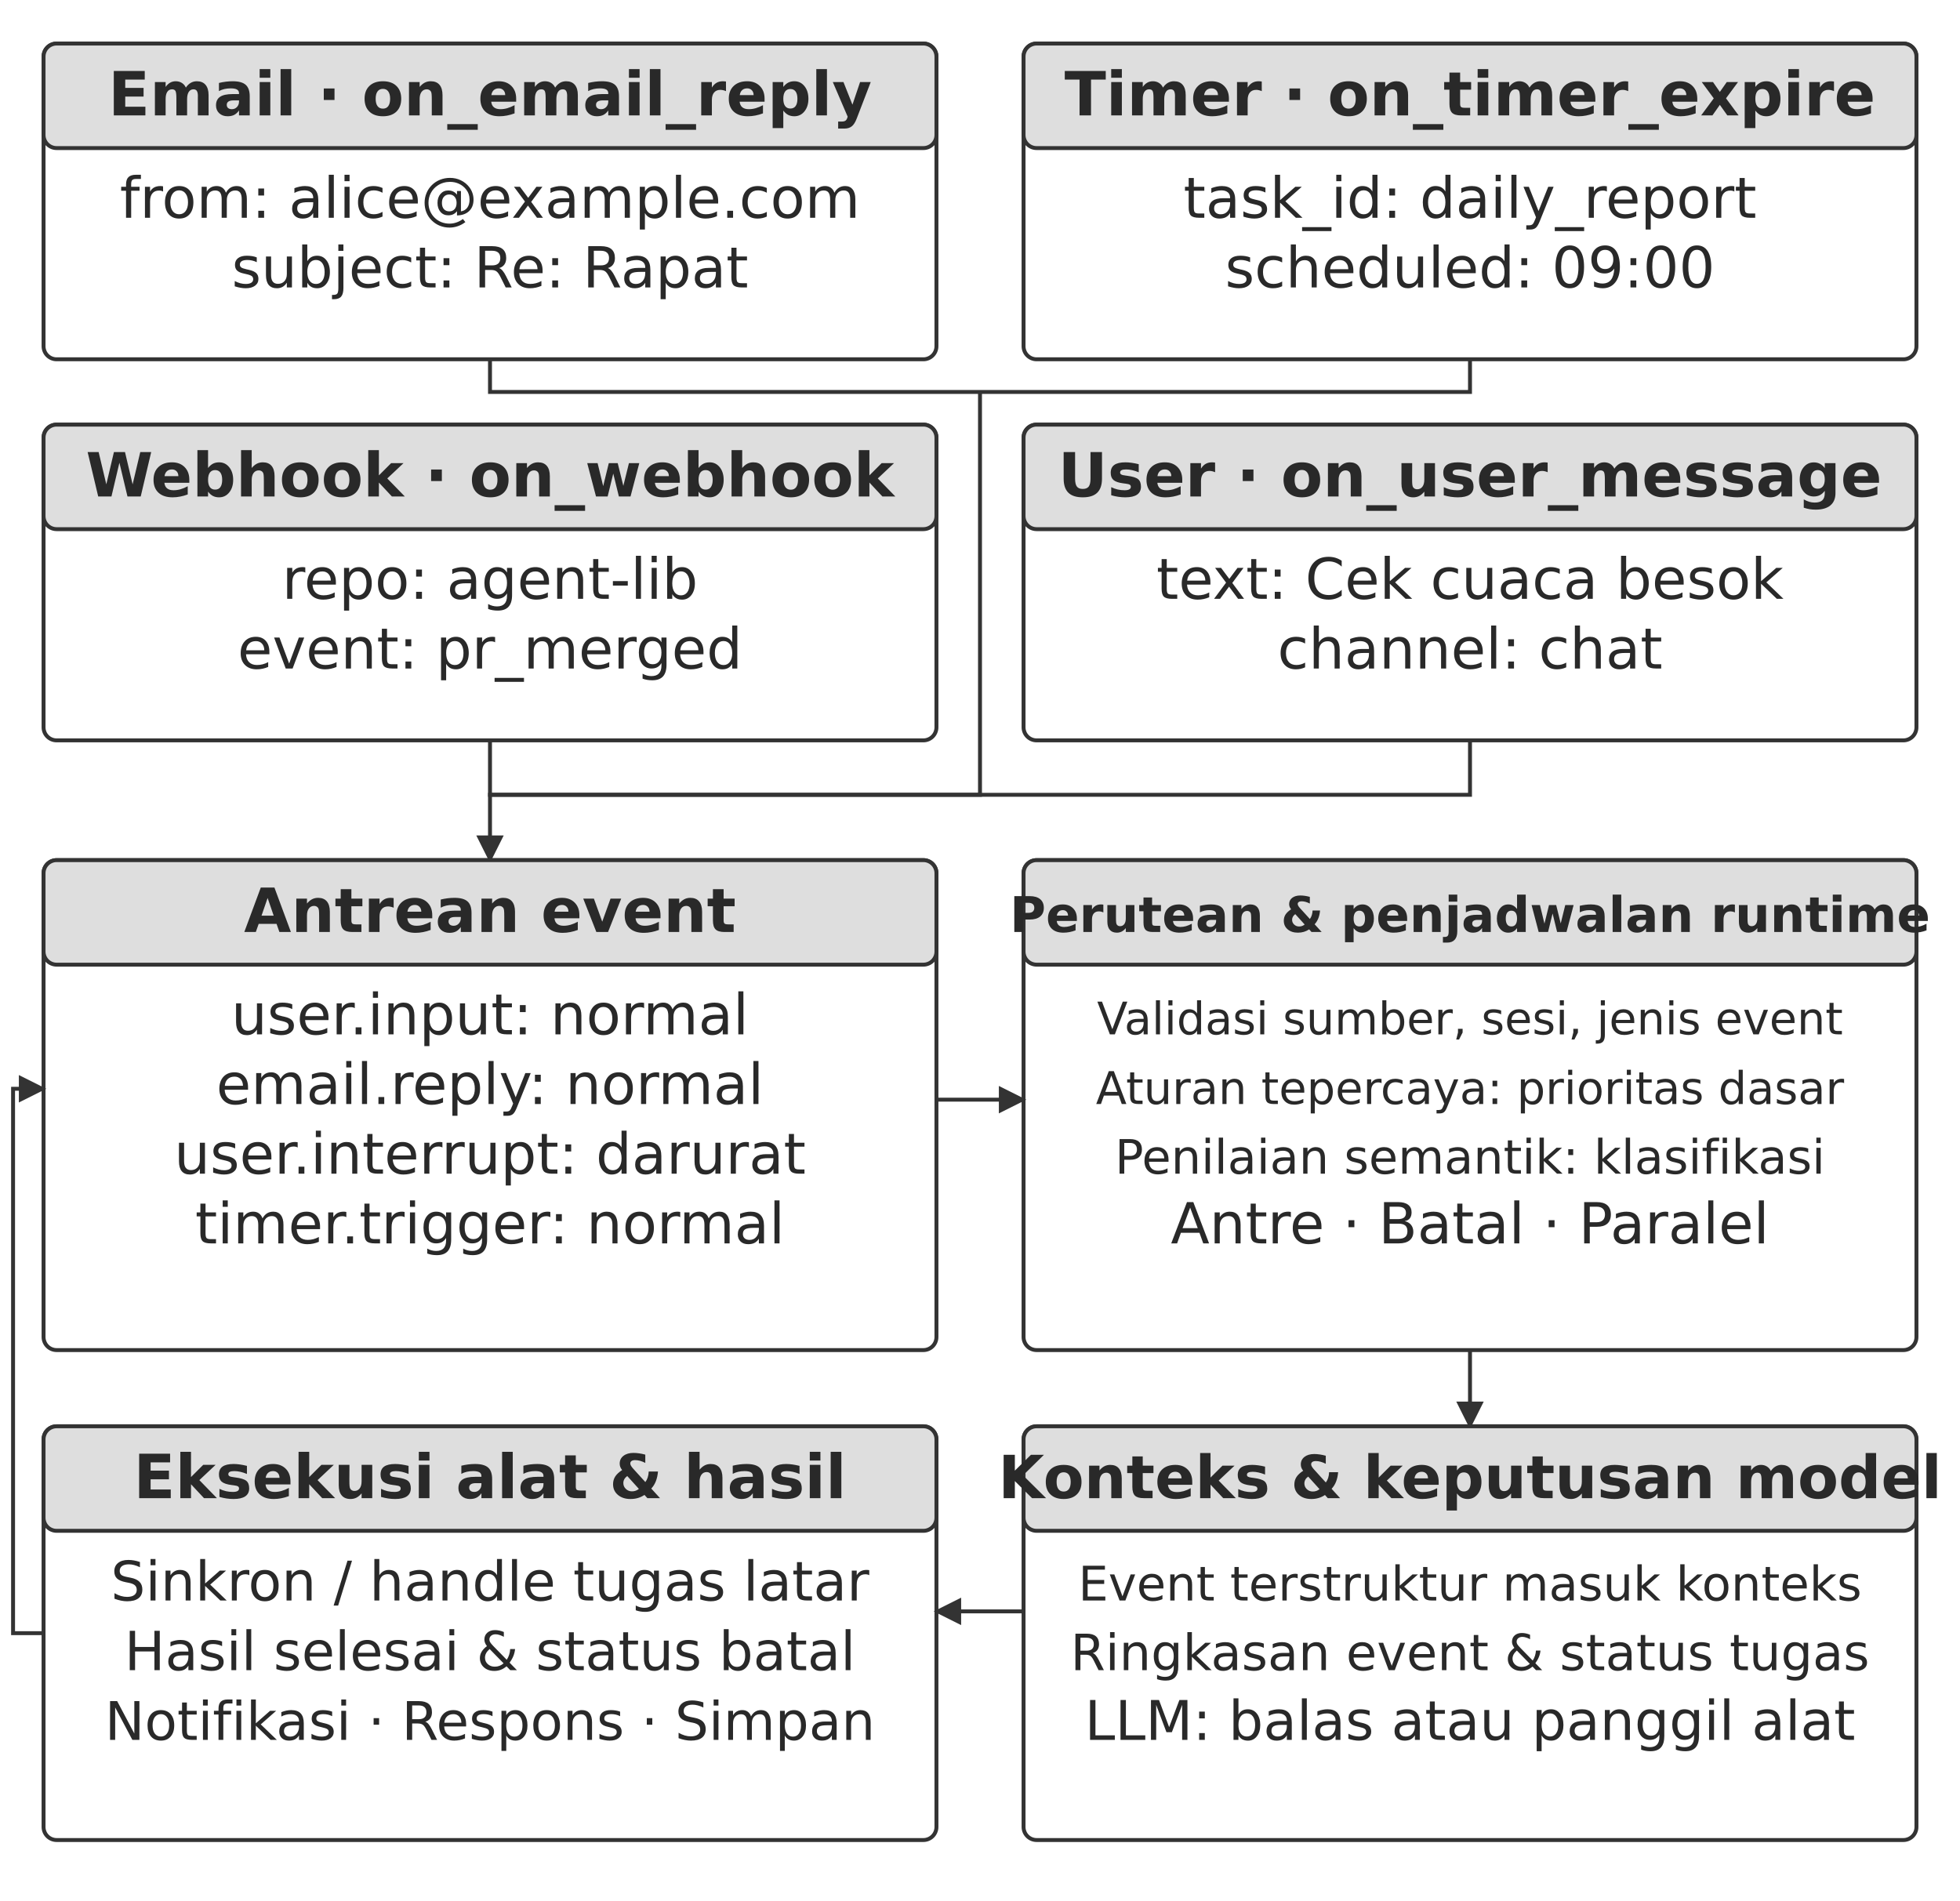
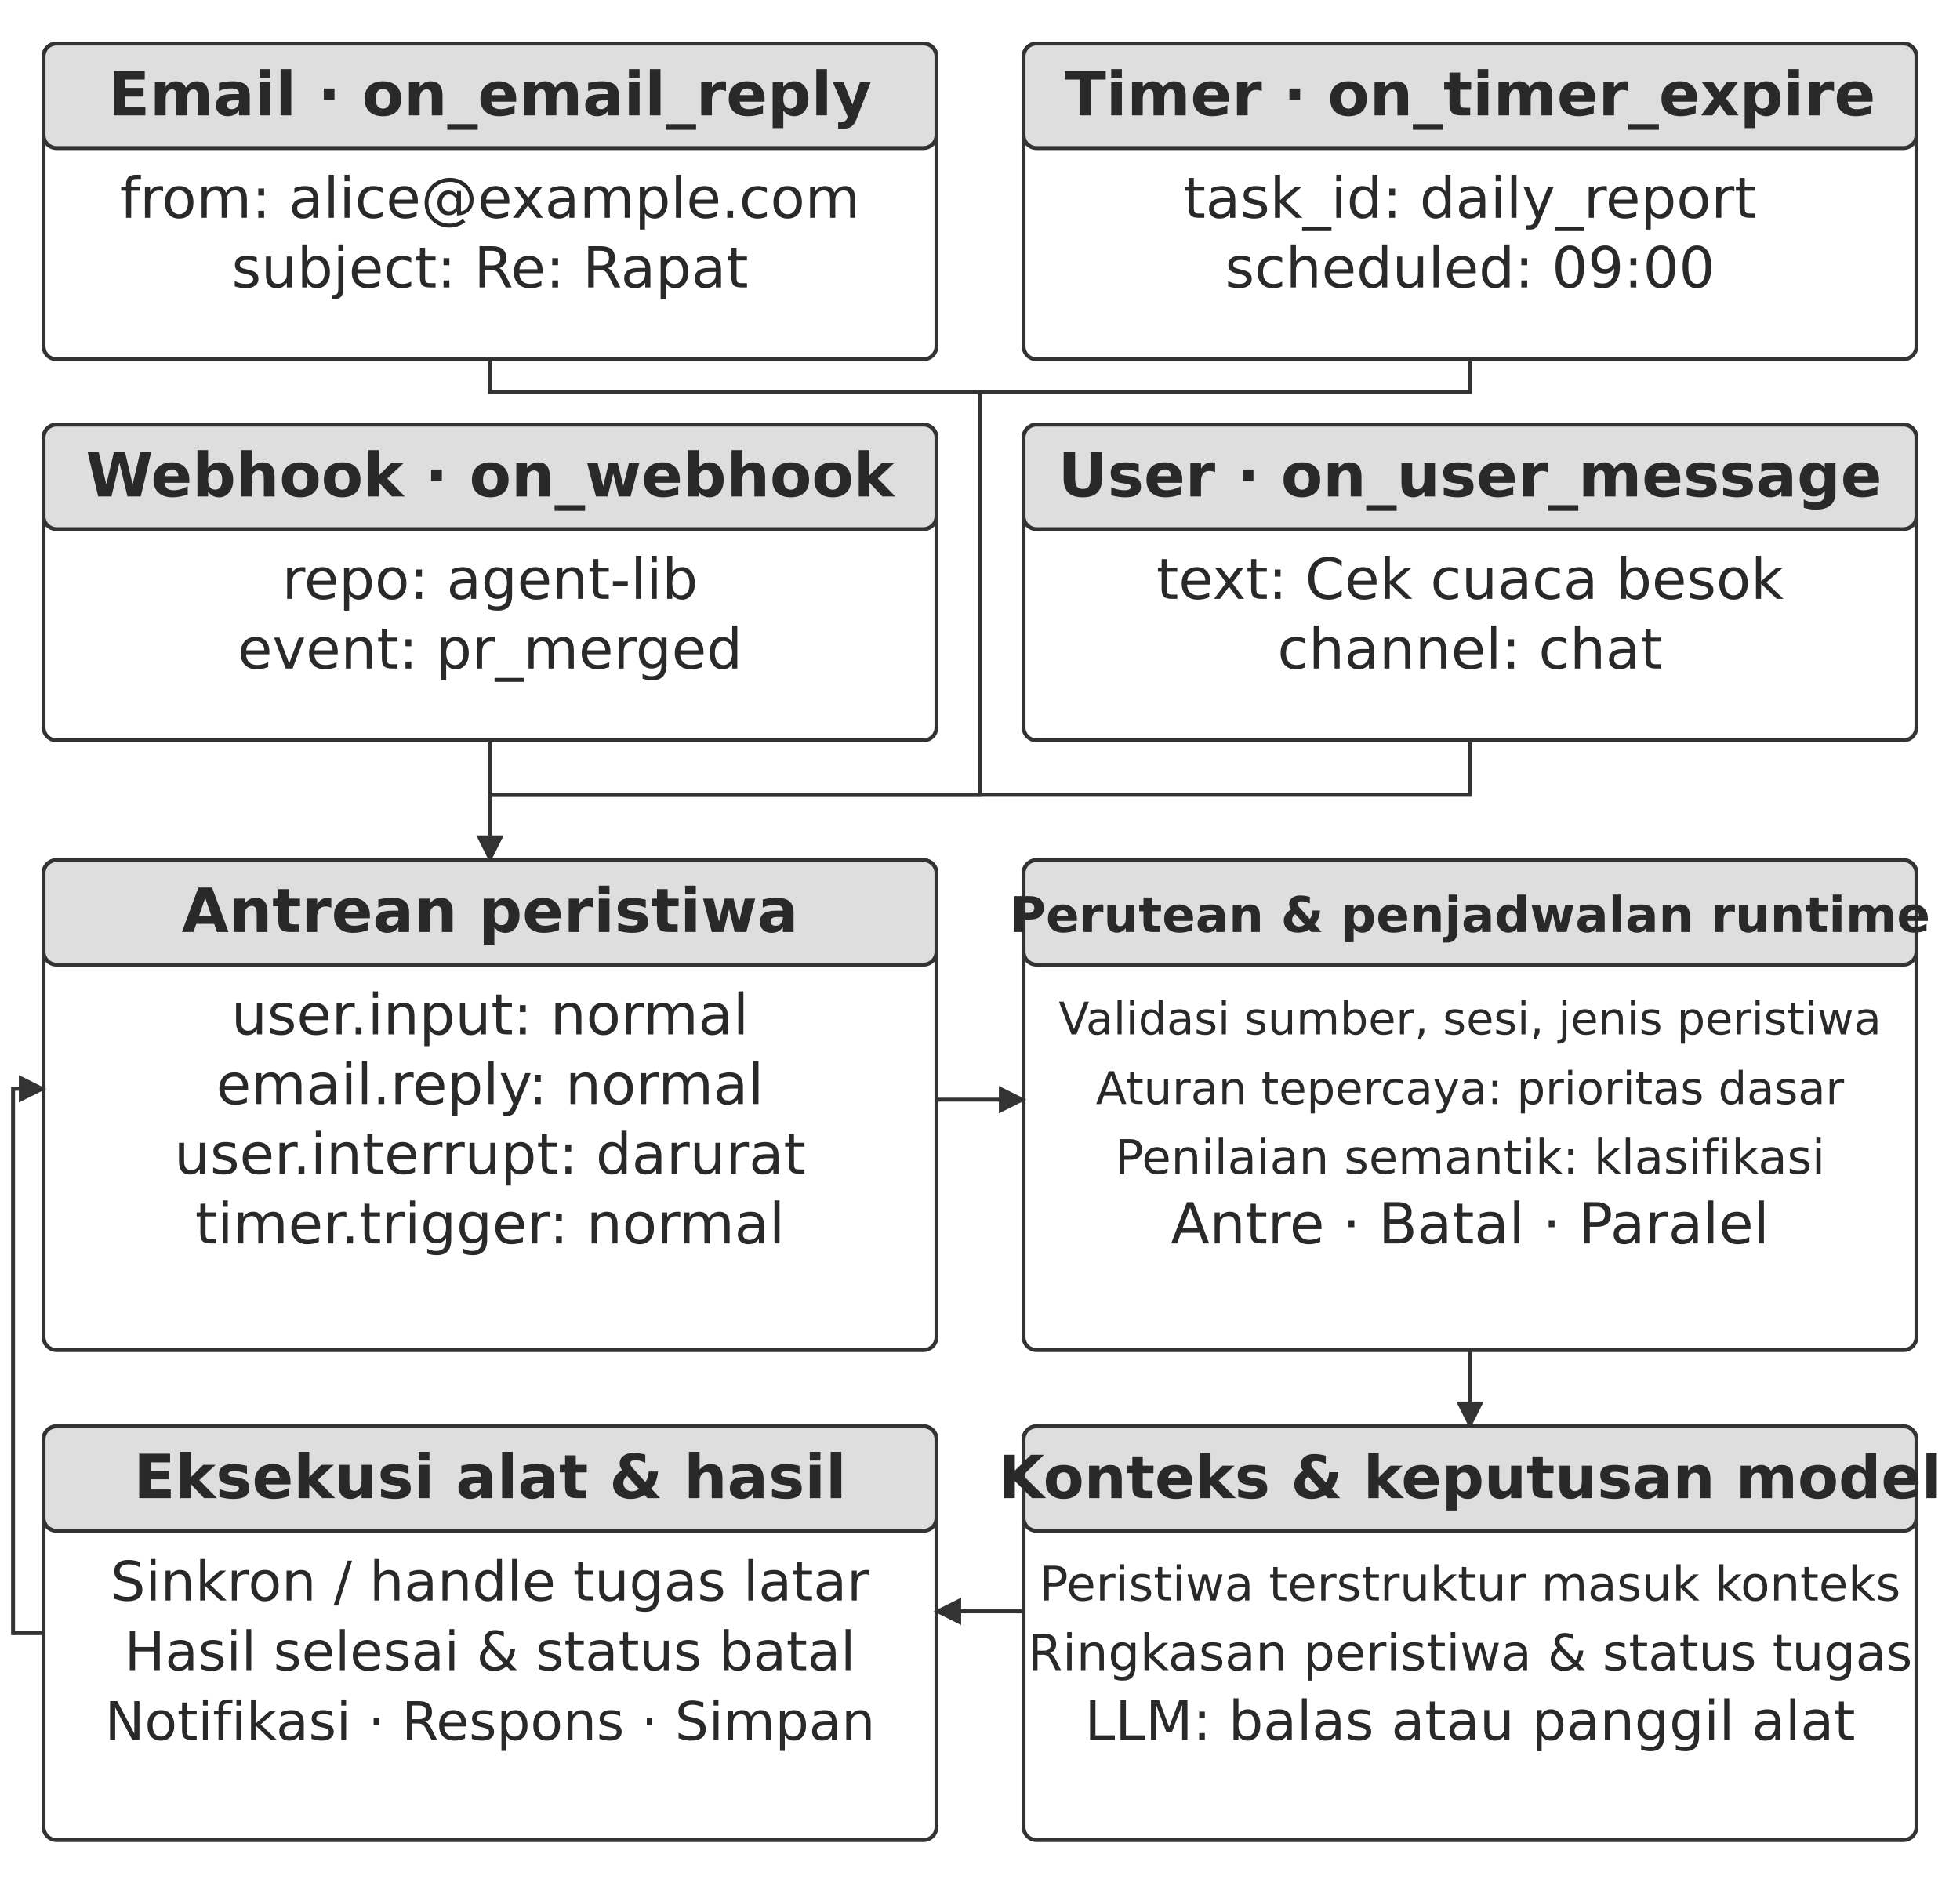
<svg xmlns="http://www.w3.org/2000/svg" width="106.000mm" height="102.820mm" viewBox="0 0 900 873" role="img" aria-labelledby="title desc">
  <defs>
    <marker id="arrow" viewBox="0 0 10 10" refX="9" refY="5" markerWidth="7" markerHeight="7" orient="auto-start-reverse">
      <path d="M0 0 L10 5 L0 10 Z" fill="#333333" />
    </marker>
  </defs>
  <rect width="900" height="873" fill="#ffffff" y="0" />
  <rect x="20" y="20" width="410" height="145" rx="6" fill="#ffffff" stroke="#333333" stroke-width="1.8" />
  <rect x="20" y="20" width="410" height="48" rx="6" fill="#dedede" stroke="#333333" stroke-width="1.8" />
  <text x="225" y="53" text-anchor="middle" font-family="&quot;DejaVu Sans&quot;, Arial, &quot;Helvetica Neue&quot;, sans-serif" font-size="28.0" font-weight="700" fill="#292929">Email · on_email_reply</text>
  <text x="225" y="100" text-anchor="middle" font-family="&quot;DejaVu Sans&quot;, Arial, &quot;Helvetica Neue&quot;, sans-serif" font-size="26.0" font-weight="400" fill="#292929">from: alice@example.com</text>
  <text x="225" y="132" text-anchor="middle" font-family="&quot;DejaVu Sans&quot;, Arial, &quot;Helvetica Neue&quot;, sans-serif" font-size="26.0" font-weight="400" fill="#292929">subject: Re: Rapat</text>
  <rect x="470" y="20" width="410" height="145" rx="6" fill="#ffffff" stroke="#333333" stroke-width="1.8" />
  <rect x="470" y="20" width="410" height="48" rx="6" fill="#dedede" stroke="#333333" stroke-width="1.8" />
  <text x="675" y="53" text-anchor="middle" font-family="&quot;DejaVu Sans&quot;, Arial, &quot;Helvetica Neue&quot;, sans-serif" font-size="28.0" font-weight="700" fill="#292929">Timer · on_timer_expire</text>
  <text x="675" y="100" text-anchor="middle" font-family="&quot;DejaVu Sans&quot;, Arial, &quot;Helvetica Neue&quot;, sans-serif" font-size="26.0" font-weight="400" fill="#292929">task_id: daily_report</text>
  <text x="675" y="132" text-anchor="middle" font-family="&quot;DejaVu Sans&quot;, Arial, &quot;Helvetica Neue&quot;, sans-serif" font-size="26.0" font-weight="400" fill="#292929">scheduled: 09:00</text>
  <rect x="20" y="195" width="410" height="145" rx="6" fill="#ffffff" stroke="#333333" stroke-width="1.8" />
  <rect x="20" y="195" width="410" height="48" rx="6" fill="#dedede" stroke="#333333" stroke-width="1.8" />
  <text x="225" y="228" text-anchor="middle" font-family="&quot;DejaVu Sans&quot;, Arial, &quot;Helvetica Neue&quot;, sans-serif" font-size="28.0" font-weight="700" fill="#292929">Webhook · on_webhook</text>
  <text x="225" y="275" text-anchor="middle" font-family="&quot;DejaVu Sans&quot;, Arial, &quot;Helvetica Neue&quot;, sans-serif" font-size="26.0" font-weight="400" fill="#292929">repo: agent-lib</text>
  <text x="225" y="307" text-anchor="middle" font-family="&quot;DejaVu Sans&quot;, Arial, &quot;Helvetica Neue&quot;, sans-serif" font-size="26.0" font-weight="400" fill="#292929">event: pr_merged</text>
  <rect x="470" y="195" width="410" height="145" rx="6" fill="#ffffff" stroke="#333333" stroke-width="1.8" />
  <rect x="470" y="195" width="410" height="48" rx="6" fill="#dedede" stroke="#333333" stroke-width="1.8" />
  <text x="675" y="228" text-anchor="middle" font-family="&quot;DejaVu Sans&quot;, Arial, &quot;Helvetica Neue&quot;, sans-serif" font-size="28.0" font-weight="700" fill="#292929">User · on_user_message</text>
  <text x="675" y="275" text-anchor="middle" font-family="&quot;DejaVu Sans&quot;, Arial, &quot;Helvetica Neue&quot;, sans-serif" font-size="26.0" font-weight="400" fill="#292929">text: Cek cuaca besok</text>
  <text x="675" y="307" text-anchor="middle" font-family="&quot;DejaVu Sans&quot;, Arial, &quot;Helvetica Neue&quot;, sans-serif" font-size="26.0" font-weight="400" fill="#292929">channel: chat</text>
  <path d="M225 340 L225 365 L675 365 L675 340" fill="none" stroke="#333333" stroke-width="1.8" />
  <path d="M225 165 L225 180 L675 180 L675 165" fill="none" stroke="#333333" stroke-width="1.8" />
  <path d="M450 180 L450 365 L225 365 L225 395" fill="none" stroke="#333333" stroke-width="1.8" marker-end="url(#arrow)" />
  <rect x="20" y="395" width="410" height="225" rx="6" fill="#ffffff" stroke="#333333" stroke-width="1.8" />
  <rect x="20" y="395" width="410" height="48" rx="6" fill="#dedede" stroke="#333333" stroke-width="1.8" />
-   <text x="225" y="428" text-anchor="middle" font-family="&quot;DejaVu Sans&quot;, Arial, &quot;Helvetica Neue&quot;, sans-serif" font-size="28.0" font-weight="700" fill="#292929">Antrean event</text>
+   <text x="225" y="428" text-anchor="middle" font-family="&quot;DejaVu Sans&quot;, Arial, &quot;Helvetica Neue&quot;, sans-serif" font-size="28.0" font-weight="700" fill="#292929">Antrean peristiwa</text>
  <text x="225" y="475" text-anchor="middle" font-family="&quot;DejaVu Sans&quot;, Arial, &quot;Helvetica Neue&quot;, sans-serif" font-size="26.0" font-weight="400" fill="#292929">user.input: normal</text>
  <text x="225" y="507" text-anchor="middle" font-family="&quot;DejaVu Sans&quot;, Arial, &quot;Helvetica Neue&quot;, sans-serif" font-size="26.0" font-weight="400" fill="#292929">email.reply: normal</text>
  <text x="225" y="539" text-anchor="middle" font-family="&quot;DejaVu Sans&quot;, Arial, &quot;Helvetica Neue&quot;, sans-serif" font-size="26.0" font-weight="400" fill="#292929">user.interrupt: darurat</text>
  <text x="225" y="571" text-anchor="middle" font-family="&quot;DejaVu Sans&quot;, Arial, &quot;Helvetica Neue&quot;, sans-serif" font-size="26.0" font-weight="400" fill="#292929">timer.trigger: normal</text>
  <rect x="470" y="395" width="410" height="225" rx="6" fill="#ffffff" stroke="#333333" stroke-width="1.8" />
  <rect x="470" y="395" width="410" height="48" rx="6" fill="#dedede" stroke="#333333" stroke-width="1.8" />
  <text x="675" y="428" text-anchor="middle" font-family="&quot;DejaVu Sans&quot;, Arial, &quot;Helvetica Neue&quot;, sans-serif" font-size="22.6" font-weight="700" fill="#292929">Perutean &amp; penjadwalan runtime</text>
-   <text x="675" y="475" text-anchor="middle" font-family="&quot;DejaVu Sans&quot;, Arial, &quot;Helvetica Neue&quot;, sans-serif" font-size="20.6" font-weight="400" fill="#292929">Validasi sumber, sesi, jenis event</text>
+   <text x="675" y="475" text-anchor="middle" font-family="&quot;DejaVu Sans&quot;, Arial, &quot;Helvetica Neue&quot;, sans-serif" font-size="20.6" font-weight="400" fill="#292929">Validasi sumber, sesi, jenis peristiwa</text>
  <text x="675" y="507" text-anchor="middle" font-family="&quot;DejaVu Sans&quot;, Arial, &quot;Helvetica Neue&quot;, sans-serif" font-size="20.7" font-weight="400" fill="#292929">Aturan tepercaya: prioritas dasar</text>
  <text x="675" y="539" text-anchor="middle" font-family="&quot;DejaVu Sans&quot;, Arial, &quot;Helvetica Neue&quot;, sans-serif" font-size="21.8" font-weight="400" fill="#292929">Penilaian semantik: klasifikasi</text>
  <text x="675" y="571" text-anchor="middle" font-family="&quot;DejaVu Sans&quot;, Arial, &quot;Helvetica Neue&quot;, sans-serif" font-size="26.0" font-weight="400" fill="#292929">Antre · Batal · Paralel</text>
  <path d="M430 505 L470 505" fill="none" stroke="#333333" stroke-width="1.8" marker-end="url(#arrow)" />
  <path d="M675 620 L675 655" fill="none" stroke="#333333" stroke-width="1.8" marker-end="url(#arrow)" />
  <rect x="470" y="655" width="410" height="190" rx="6" fill="#ffffff" stroke="#333333" stroke-width="1.8" />
  <rect x="470" y="655" width="410" height="48" rx="6" fill="#dedede" stroke="#333333" stroke-width="1.8" />
  <text x="675" y="688" text-anchor="middle" font-family="&quot;DejaVu Sans&quot;, Arial, &quot;Helvetica Neue&quot;, sans-serif" font-size="27.3" font-weight="700" fill="#292929">Konteks &amp; keputusan model</text>
-   <text x="675" y="735" text-anchor="middle" font-family="&quot;DejaVu Sans&quot;, Arial, &quot;Helvetica Neue&quot;, sans-serif" font-size="21.9" font-weight="400" fill="#292929">Event terstruktur masuk konteks</text>
-   <text x="675" y="767" text-anchor="middle" font-family="&quot;DejaVu Sans&quot;, Arial, &quot;Helvetica Neue&quot;, sans-serif" font-size="23.0" font-weight="400" fill="#292929">Ringkasan event &amp; status tugas</text>
+   <text x="675" y="735" text-anchor="middle" font-family="&quot;DejaVu Sans&quot;, Arial, &quot;Helvetica Neue&quot;, sans-serif" font-size="21.9" font-weight="400" fill="#292929">Peristiwa terstruktur masuk konteks</text>
+   <text x="675" y="767" text-anchor="middle" font-family="&quot;DejaVu Sans&quot;, Arial, &quot;Helvetica Neue&quot;, sans-serif" font-size="23.0" font-weight="400" fill="#292929">Ringkasan peristiwa &amp; status tugas</text>
  <text x="675" y="799" text-anchor="middle" font-family="&quot;DejaVu Sans&quot;, Arial, &quot;Helvetica Neue&quot;, sans-serif" font-size="25.1" font-weight="400" fill="#292929">LLM: balas atau panggil alat</text>
  <rect x="20" y="655" width="410" height="190" rx="6" fill="#ffffff" stroke="#333333" stroke-width="1.8" />
  <rect x="20" y="655" width="410" height="48" rx="6" fill="#dedede" stroke="#333333" stroke-width="1.8" />
  <text x="225" y="688" text-anchor="middle" font-family="&quot;DejaVu Sans&quot;, Arial, &quot;Helvetica Neue&quot;, sans-serif" font-size="28.0" font-weight="700" fill="#292929">Eksekusi alat &amp; hasil</text>
  <text x="225" y="735" text-anchor="middle" font-family="&quot;DejaVu Sans&quot;, Arial, &quot;Helvetica Neue&quot;, sans-serif" font-size="25.1" font-weight="400" fill="#292929">Sinkron / handle tugas latar</text>
  <text x="225" y="767" text-anchor="middle" font-family="&quot;DejaVu Sans&quot;, Arial, &quot;Helvetica Neue&quot;, sans-serif" font-size="24.8" font-weight="400" fill="#292929">Hasil selesai &amp; status batal</text>
  <text x="225" y="799" text-anchor="middle" font-family="&quot;DejaVu Sans&quot;, Arial, &quot;Helvetica Neue&quot;, sans-serif" font-size="24.4" font-weight="400" fill="#292929">Notifikasi · Respons · Simpan</text>
  <path d="M470 740 L430 740" fill="none" stroke="#333333" stroke-width="1.8" marker-end="url(#arrow)" />
  <path d="M20 750 L6 750 L6 500 L20 500" fill="none" stroke="#333333" stroke-width="1.8" marker-end="url(#arrow)" />
  <defs />
</svg>
